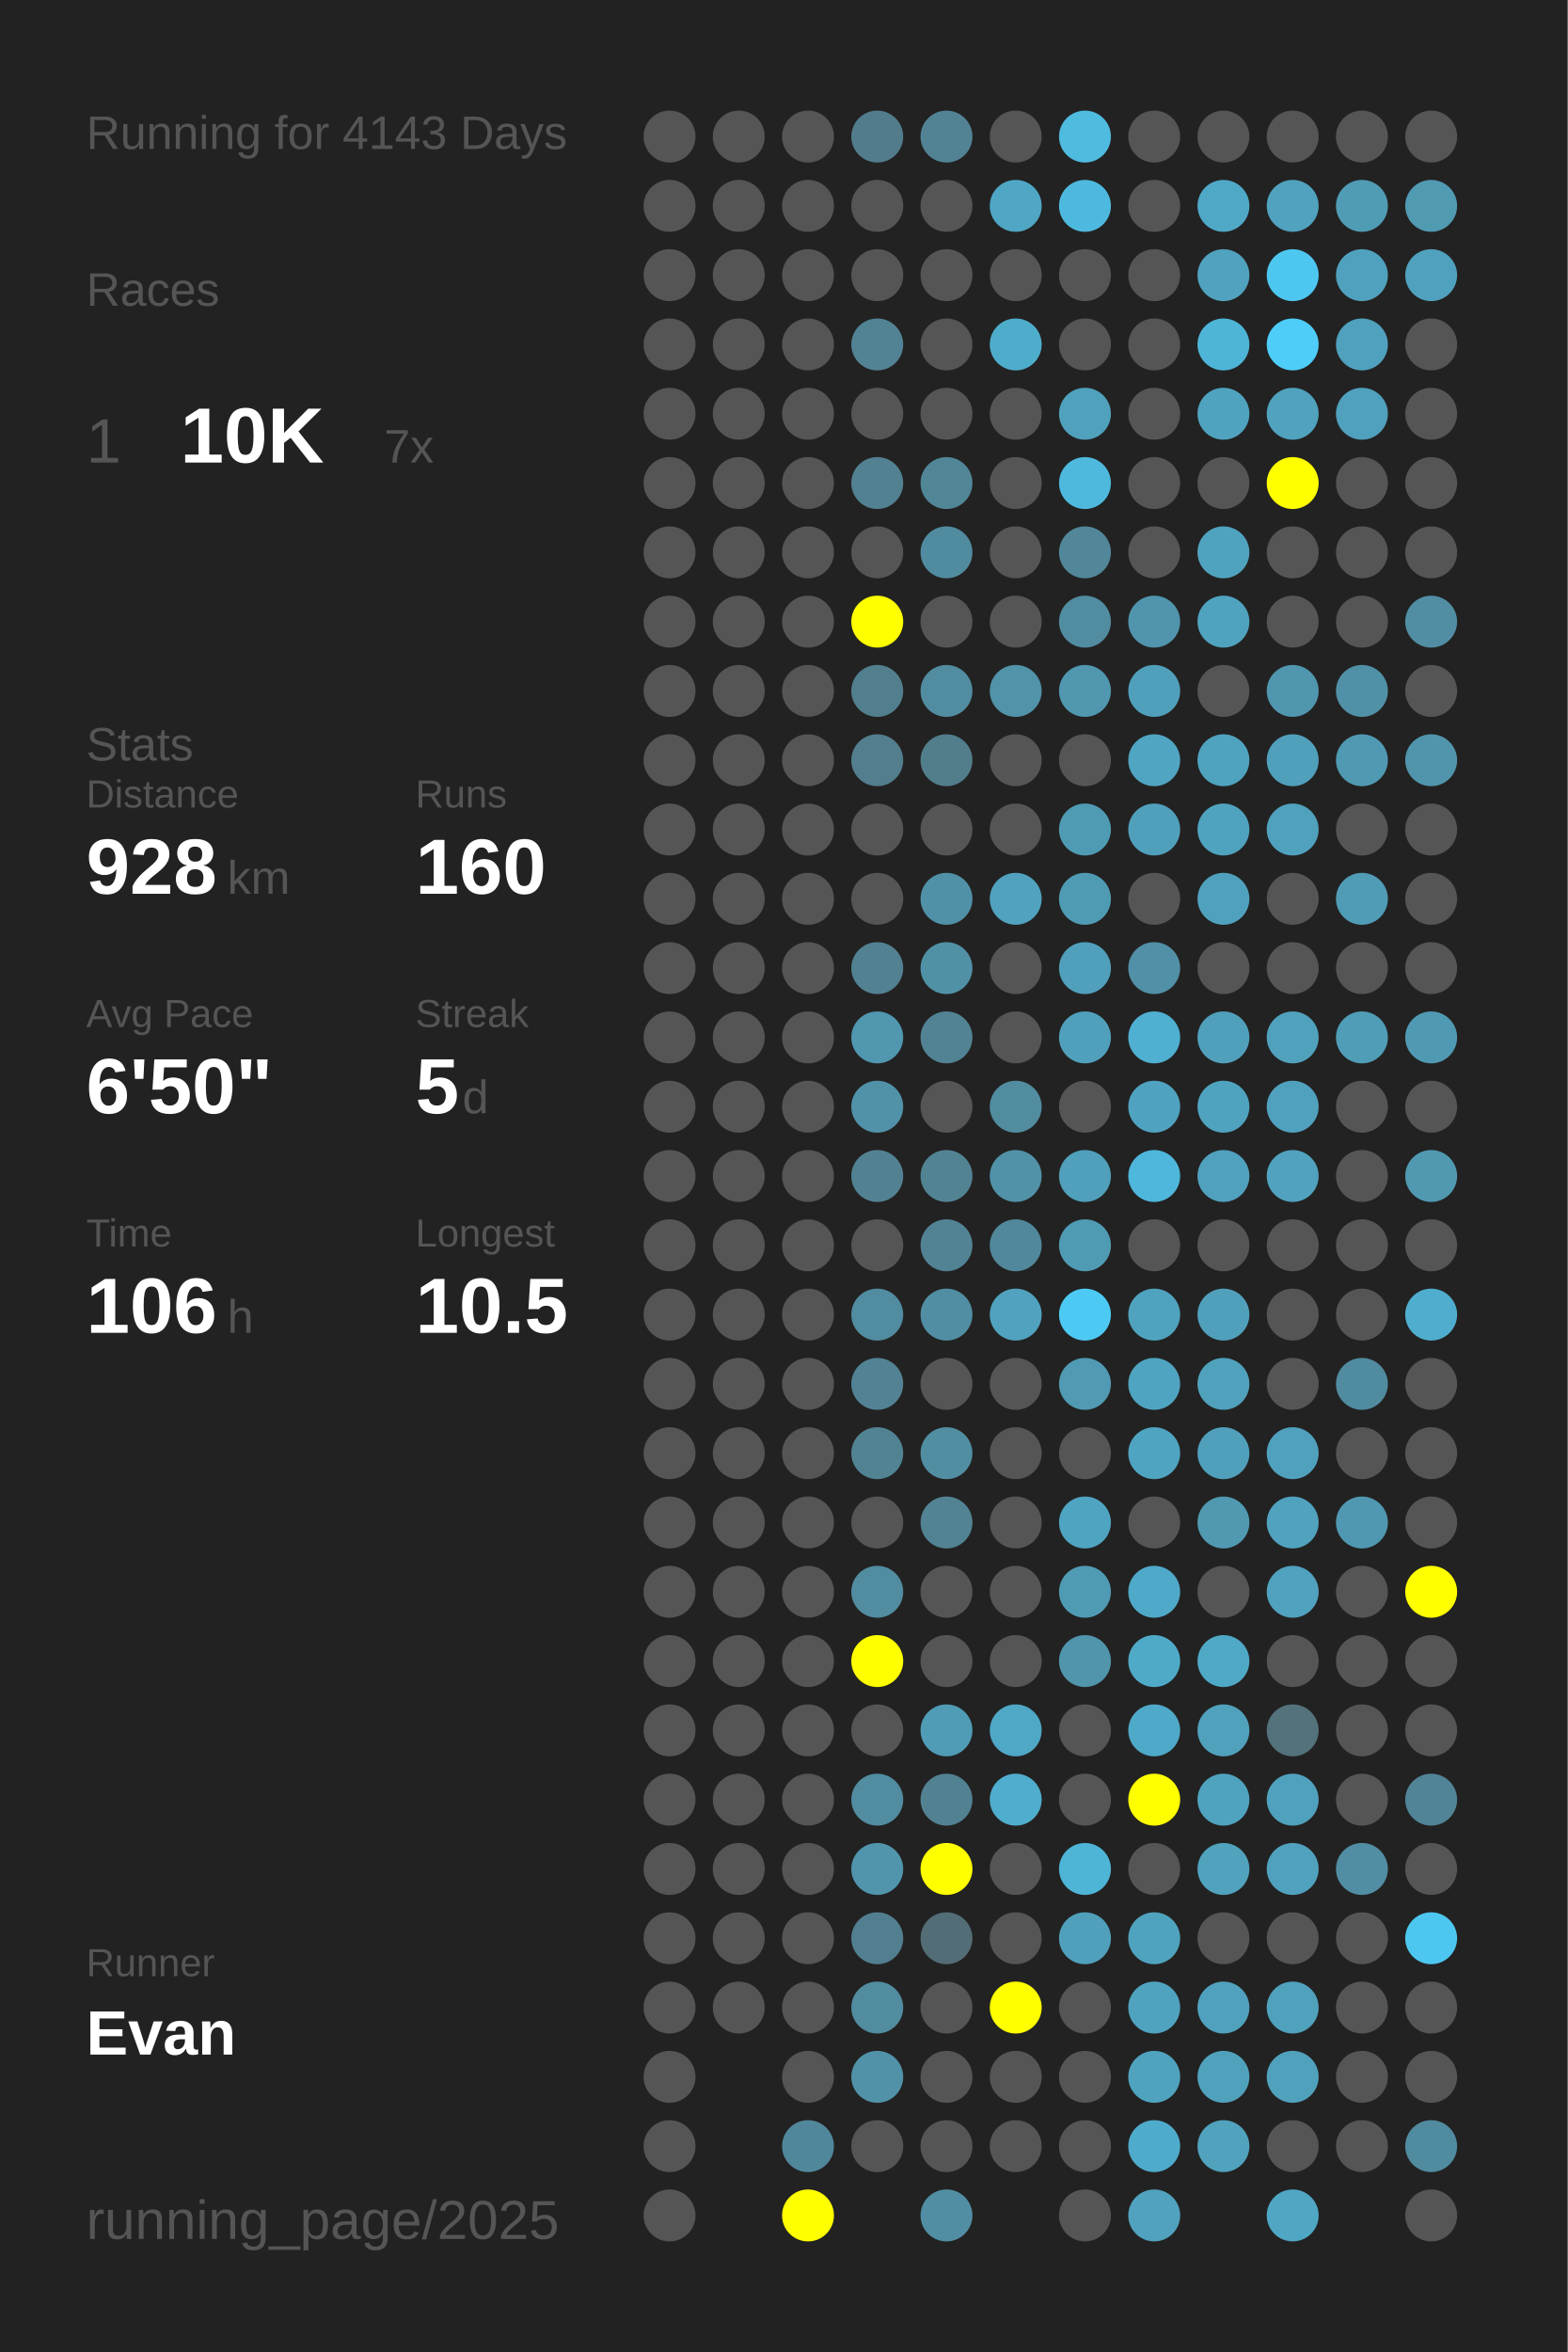
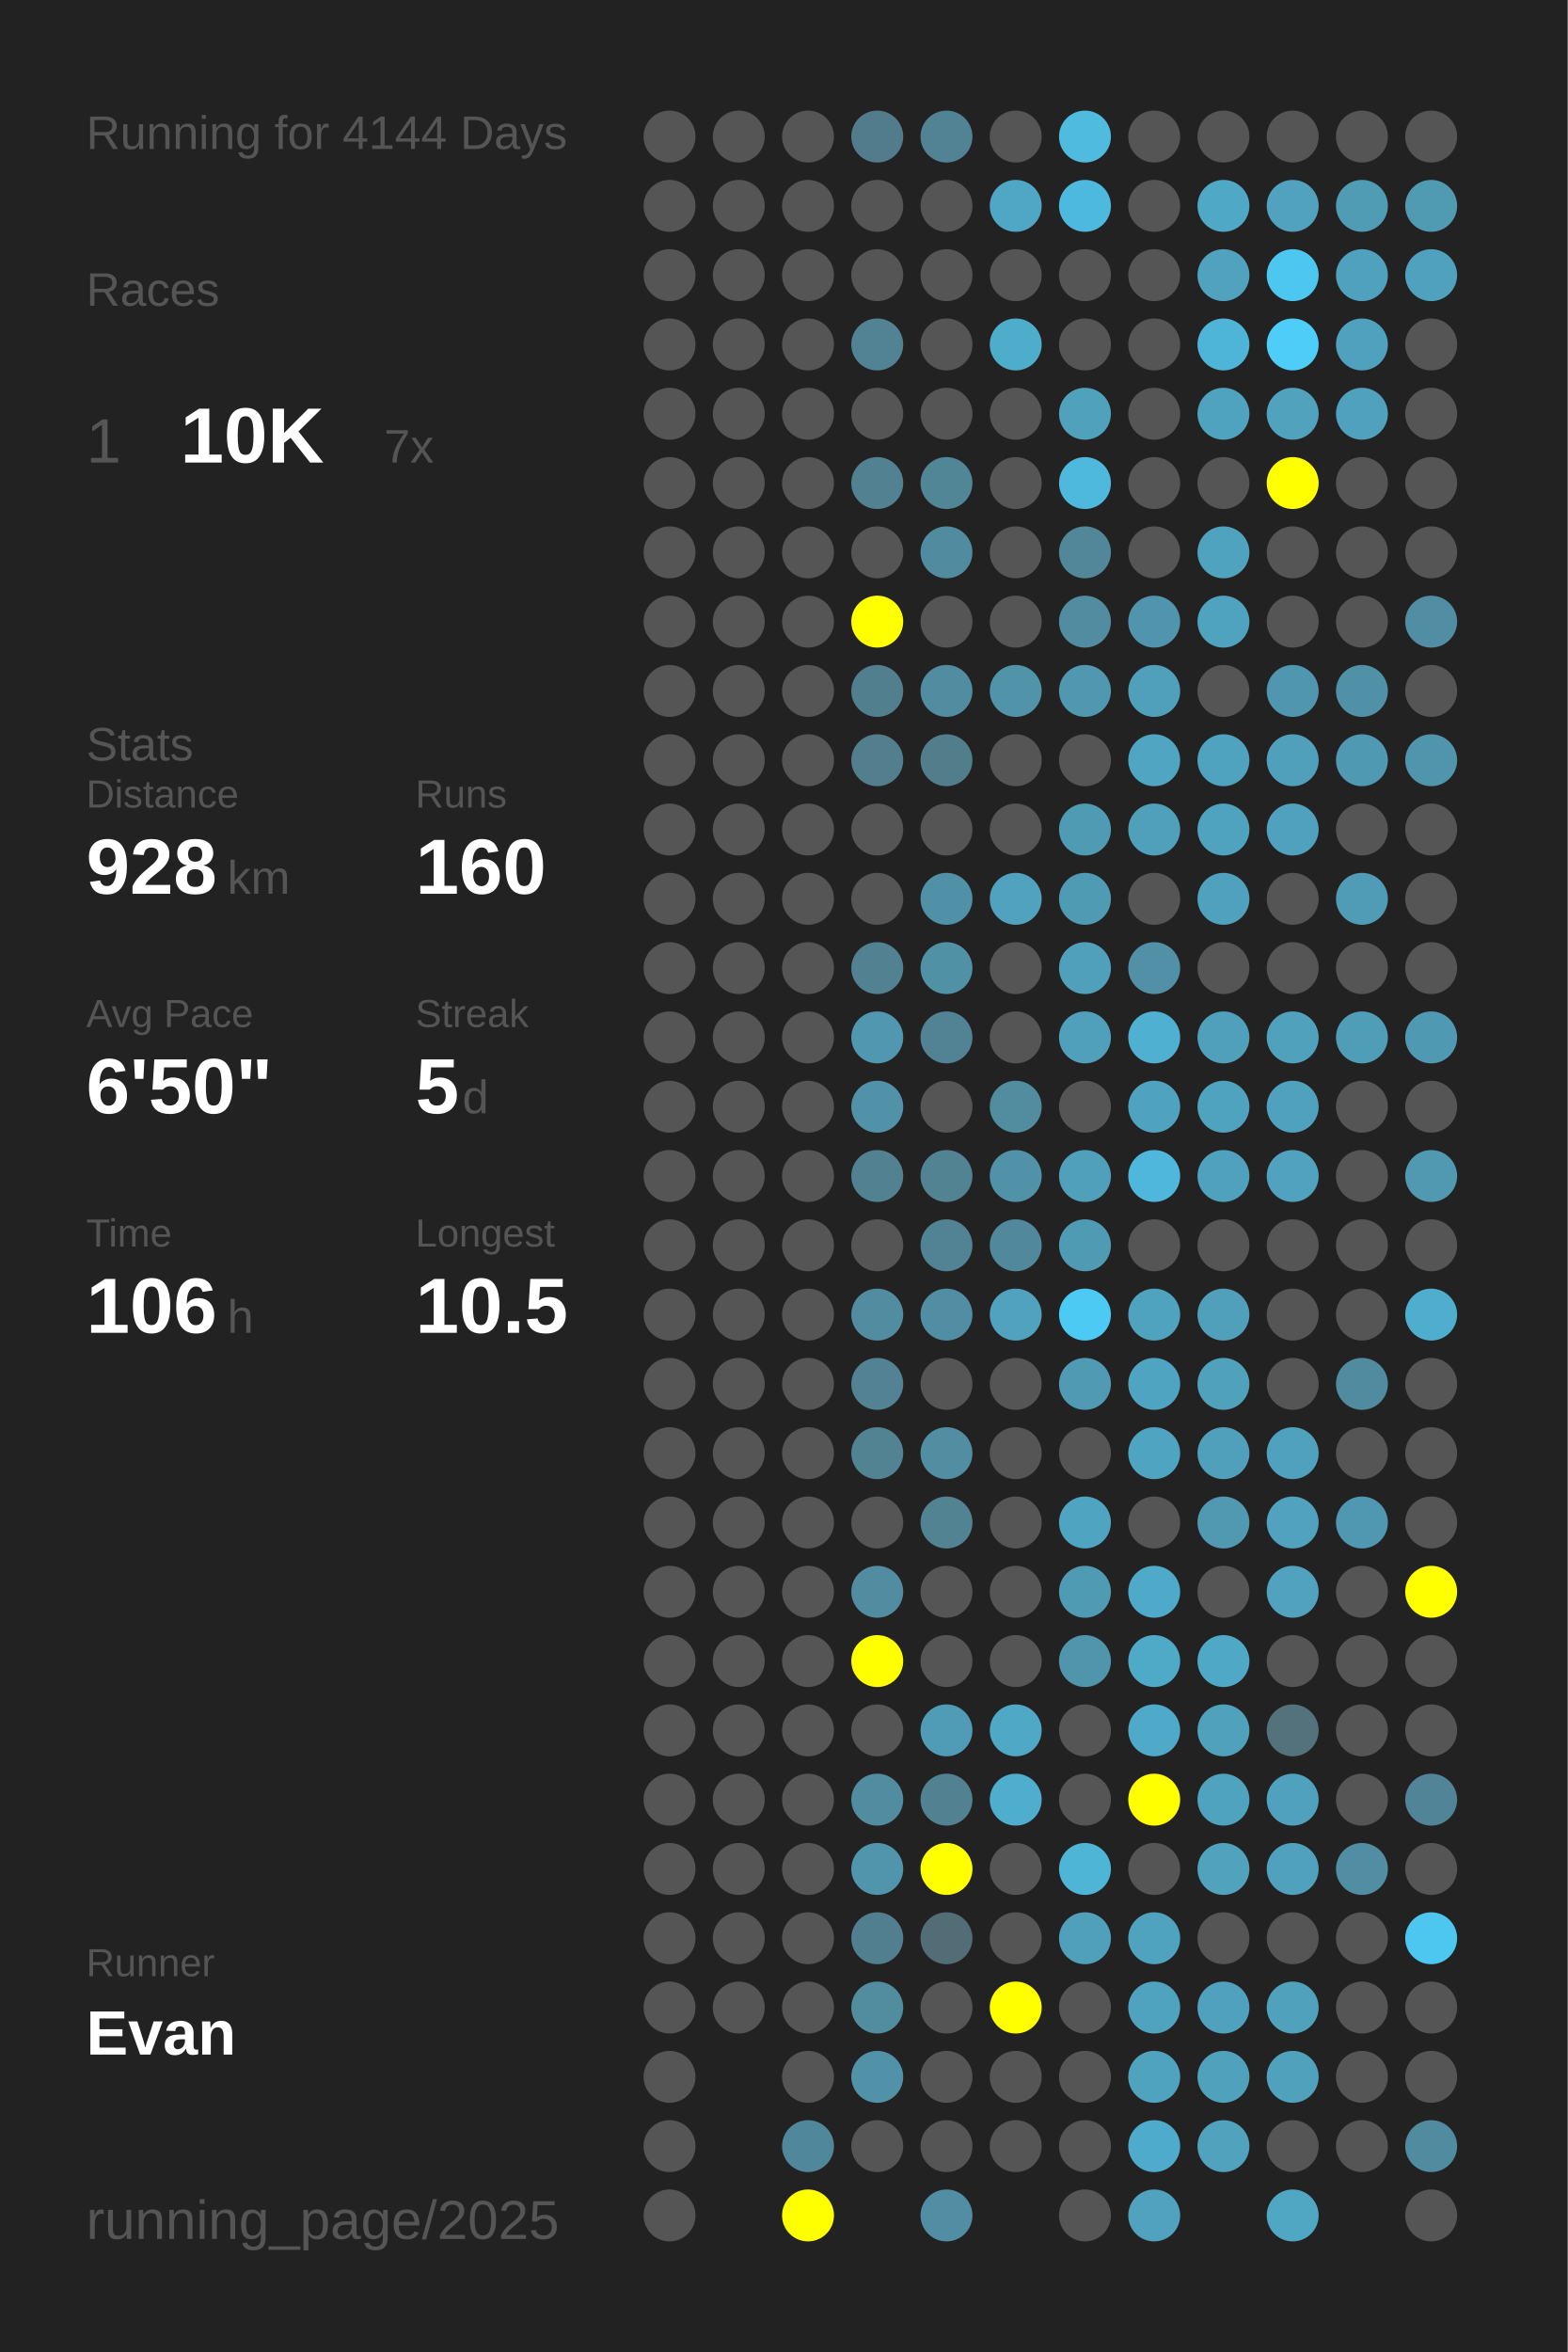
<svg xmlns="http://www.w3.org/2000/svg" baseProfile="full" height="300mm" version="1.1" viewBox="0,0,200,300" width="200mm">
  <defs />
  <rect fill="#222222" height="300" width="200" x="0" y="0" />
-   <text fill="#555555" style="font-size:6px; font-family:Arial;" x="11" y="19">Running for 4143 Days</text>
+   <text fill="#555555" style="font-size:6px; font-family:Arial;" x="11" y="19">Running for 4144 Days</text>
  <text fill="#555555" style="font-size:6px; font-family:Arial;" x="11" y="39">Races</text>
  <text fill="#555555" style="font-size:8px; font-family:Arial;" x="11" y="59">1</text>
  <text fill="#FFFFFF" style="font-size:10px; font-family:Arial; font-weight:bold;" x="23" y="59">10K</text>
  <text fill="#555555" style="font-size:6px; font-family:Arial;" x="49" y="59">7x</text>
  <text fill="#555555" style="font-size:6px; font-family:Arial;" x="11" y="97">Stats</text>
  <text fill="#555555" style="font-size:5px; font-family:Arial;" x="11" y="103">Distance</text>
  <text fill="#FFFFFF" style="font-size:10px; font-family:Arial; font-weight:bold;" x="11" y="114">928</text>
  <text fill="#555555" style="font-size:6px; font-family:Arial;" x="29" y="114">km</text>
  <text fill="#555555" style="font-size:5px; font-family:Arial;" x="53" y="103">Runs</text>
  <text fill="#FFFFFF" style="font-size:10px; font-family:Arial; font-weight:bold;" x="53" y="114">160</text>
  <text fill="#555555" style="font-size:5px; font-family:Arial;" x="11" y="131">Avg Pace</text>
  <text fill="#FFFFFF" style="font-size:10px; font-family:Arial; font-weight:bold;" x="11" y="142">6'50"</text>
  <text fill="#555555" style="font-size:5px; font-family:Arial;" x="53" y="131">Streak</text>
  <text fill="#FFFFFF" style="font-size:10px; font-family:Arial; font-weight:bold;" x="53" y="142">5</text>
  <text fill="#555555" style="font-size:6px; font-family:Arial;" x="59" y="142">d</text>
  <text fill="#555555" style="font-size:5px; font-family:Arial;" x="11" y="159">Time</text>
  <text fill="#FFFFFF" style="font-size:10px; font-family:Arial; font-weight:bold;" x="11" y="170">106</text>
  <text fill="#555555" style="font-size:6px; font-family:Arial;" x="29" y="170">h</text>
  <text fill="#555555" style="font-size:5px; font-family:Arial;" x="53" y="159">Longest</text>
  <text fill="#FFFFFF" style="font-size:10px; font-family:Arial; font-weight:bold;" x="53" y="170">10.5</text>
  <text fill="#555555" style="font-size:5px; font-family:Arial;" x="11" y="252.065">Runner</text>
  <text fill="#FFFFFF" style="font-size:8px; font-family:Arial; font-weight:bold;" x="11" y="262.065">Evan</text>
  <text fill="#555555" style="font-size:7px; font-family:Arial;" x="11" y="285.581">running_page/2025</text>
  <circle cx="85.417" cy="17.419" fill="#555555" r="3.312" />
  <circle cx="85.417" cy="26.258" fill="#555555" r="3.312" />
  <circle cx="85.417" cy="35.097" fill="#555555" r="3.312" />
  <circle cx="85.417" cy="43.935" fill="#555555" r="3.312" />
  <circle cx="85.417" cy="52.774" fill="#555555" r="3.312" />
  <circle cx="85.417" cy="61.613" fill="#555555" r="3.312" />
  <circle cx="85.417" cy="70.452" fill="#555555" r="3.312" />
  <circle cx="85.417" cy="79.29" fill="#555555" r="3.312" />
  <circle cx="85.417" cy="88.129" fill="#555555" r="3.312" />
  <circle cx="85.417" cy="96.968" fill="#555555" r="3.312" />
  <circle cx="85.417" cy="105.806" fill="#555555" r="3.312" />
  <circle cx="85.417" cy="114.645" fill="#555555" r="3.312" />
  <circle cx="85.417" cy="123.484" fill="#555555" r="3.312" />
  <circle cx="85.417" cy="132.323" fill="#555555" r="3.312" />
  <circle cx="85.417" cy="141.161" fill="#555555" r="3.312" />
  <circle cx="85.417" cy="150" fill="#555555" r="3.312" />
  <circle cx="85.417" cy="158.839" fill="#555555" r="3.312" />
  <circle cx="85.417" cy="167.677" fill="#555555" r="3.312" />
  <circle cx="85.417" cy="176.516" fill="#555555" r="3.312" />
  <circle cx="85.417" cy="185.355" fill="#555555" r="3.312" />
  <circle cx="85.417" cy="194.194" fill="#555555" r="3.312" />
  <circle cx="85.417" cy="203.032" fill="#555555" r="3.312" />
  <circle cx="85.417" cy="211.871" fill="#555555" r="3.312" />
  <circle cx="85.417" cy="220.71" fill="#555555" r="3.312" />
  <circle cx="85.417" cy="229.548" fill="#555555" r="3.312" />
  <circle cx="85.417" cy="238.387" fill="#555555" r="3.312" />
  <circle cx="85.417" cy="247.226" fill="#555555" r="3.312" />
  <circle cx="85.417" cy="256.065" fill="#555555" r="3.312" />
  <circle cx="85.417" cy="264.903" fill="#555555" r="3.312" />
  <circle cx="85.417" cy="273.742" fill="#555555" r="3.312" />
  <circle cx="85.417" cy="282.581" fill="#555555" r="3.312" />
  <circle cx="94.25" cy="17.419" fill="#555555" r="3.312" />
  <circle cx="94.25" cy="26.258" fill="#555555" r="3.312" />
  <circle cx="94.25" cy="35.097" fill="#555555" r="3.312" />
  <circle cx="94.25" cy="43.935" fill="#555555" r="3.312" />
  <circle cx="94.25" cy="52.774" fill="#555555" r="3.312" />
  <circle cx="94.25" cy="61.613" fill="#555555" r="3.312" />
  <circle cx="94.25" cy="70.452" fill="#555555" r="3.312" />
  <circle cx="94.25" cy="79.29" fill="#555555" r="3.312" />
  <circle cx="94.25" cy="88.129" fill="#555555" r="3.312" />
  <circle cx="94.25" cy="96.968" fill="#555555" r="3.312" />
  <circle cx="94.25" cy="105.806" fill="#555555" r="3.312" />
  <circle cx="94.25" cy="114.645" fill="#555555" r="3.312" />
  <circle cx="94.25" cy="123.484" fill="#555555" r="3.312" />
  <circle cx="94.25" cy="132.323" fill="#555555" r="3.312" />
  <circle cx="94.25" cy="141.161" fill="#555555" r="3.312" />
  <circle cx="94.25" cy="150" fill="#555555" r="3.312" />
  <circle cx="94.25" cy="158.839" fill="#555555" r="3.312" />
  <circle cx="94.25" cy="167.677" fill="#555555" r="3.312" />
  <circle cx="94.25" cy="176.516" fill="#555555" r="3.312" />
  <circle cx="94.25" cy="185.355" fill="#555555" r="3.312" />
  <circle cx="94.25" cy="194.194" fill="#555555" r="3.312" />
  <circle cx="94.25" cy="203.032" fill="#555555" r="3.312" />
  <circle cx="94.25" cy="211.871" fill="#555555" r="3.312" />
  <circle cx="94.25" cy="220.71" fill="#555555" r="3.312" />
  <circle cx="94.25" cy="229.548" fill="#555555" r="3.312" />
  <circle cx="94.25" cy="238.387" fill="#555555" r="3.312" />
  <circle cx="94.25" cy="247.226" fill="#555555" r="3.312" />
  <circle cx="94.25" cy="256.065" fill="#555555" r="3.312" />
  <circle cx="103.083" cy="17.419" fill="#555555" r="3.312" />
  <circle cx="103.083" cy="26.258" fill="#555555" r="3.312" />
  <circle cx="103.083" cy="35.097" fill="#555555" r="3.312" />
  <circle cx="103.083" cy="43.935" fill="#555555" r="3.312" />
  <circle cx="103.083" cy="52.774" fill="#555555" r="3.312" />
  <circle cx="103.083" cy="61.613" fill="#555555" r="3.312" />
  <circle cx="103.083" cy="70.452" fill="#555555" r="3.312" />
  <circle cx="103.083" cy="79.29" fill="#555555" r="3.312" />
  <circle cx="103.083" cy="88.129" fill="#555555" r="3.312" />
  <circle cx="103.083" cy="96.968" fill="#555555" r="3.312" />
  <circle cx="103.083" cy="105.806" fill="#555555" r="3.312" />
  <circle cx="103.083" cy="114.645" fill="#555555" r="3.312" />
  <circle cx="103.083" cy="123.484" fill="#555555" r="3.312" />
  <circle cx="103.083" cy="132.323" fill="#555555" r="3.312" />
  <circle cx="103.083" cy="141.161" fill="#555555" r="3.312" />
  <circle cx="103.083" cy="150" fill="#555555" r="3.312" />
  <circle cx="103.083" cy="158.839" fill="#555555" r="3.312" />
  <circle cx="103.083" cy="167.677" fill="#555555" r="3.312" />
  <circle cx="103.083" cy="176.516" fill="#555555" r="3.312" />
  <circle cx="103.083" cy="185.355" fill="#555555" r="3.312" />
  <circle cx="103.083" cy="194.194" fill="#555555" r="3.312" />
  <circle cx="103.083" cy="203.032" fill="#555555" r="3.312" />
  <circle cx="103.083" cy="211.871" fill="#555555" r="3.312" />
  <circle cx="103.083" cy="220.71" fill="#555555" r="3.312" />
  <circle cx="103.083" cy="229.548" fill="#555555" r="3.312" />
  <circle cx="103.083" cy="238.387" fill="#555555" r="3.312" />
  <circle cx="103.083" cy="247.226" fill="#555555" r="3.312" />
  <circle cx="103.083" cy="256.065" fill="#555555" r="3.312" />
  <circle cx="103.083" cy="264.903" fill="#555555" r="3.312" />
  <circle cx="103.083" cy="273.742" fill="#51879a" r="3.312" />
  <circle cx="103.083" cy="282.581" fill="#FFFF00" r="3.312" />
  <circle cx="111.917" cy="17.419" fill="#527c8b" r="3.312" />
  <circle cx="111.917" cy="26.258" fill="#555555" r="3.312" />
  <circle cx="111.917" cy="35.097" fill="#555555" r="3.312" />
  <circle cx="111.917" cy="43.935" fill="#528394" r="3.312" />
  <circle cx="111.917" cy="52.774" fill="#555555" r="3.312" />
  <circle cx="111.917" cy="61.613" fill="#528191" r="3.312" />
  <circle cx="111.917" cy="70.452" fill="#555555" r="3.312" />
  <circle cx="111.917" cy="79.29" fill="#FFFF00" r="3.312" />
  <circle cx="111.917" cy="88.129" fill="#527f8e" r="3.312" />
  <circle cx="111.917" cy="96.968" fill="#527e8d" r="3.312" />
  <circle cx="111.917" cy="105.806" fill="#555555" r="3.312" />
  <circle cx="111.917" cy="114.645" fill="#555555" r="3.312" />
  <circle cx="111.917" cy="123.484" fill="#528191" r="3.312" />
  <circle cx="111.917" cy="132.323" fill="#5097af" r="3.312" />
  <circle cx="111.917" cy="141.161" fill="#5192a9" r="3.312" />
  <circle cx="111.917" cy="150" fill="#528292" r="3.312" />
  <circle cx="111.917" cy="158.839" fill="#555555" r="3.312" />
  <circle cx="111.917" cy="167.677" fill="#518ca0" r="3.312" />
  <circle cx="111.917" cy="176.516" fill="#528293" r="3.312" />
  <circle cx="111.917" cy="185.355" fill="#528393" r="3.312" />
  <circle cx="111.917" cy="194.194" fill="#555555" r="3.312" />
  <circle cx="111.917" cy="203.032" fill="#518ca0" r="3.312" />
  <circle cx="111.917" cy="211.871" fill="#FFFF00" r="3.312" />
  <circle cx="111.917" cy="220.71" fill="#555555" r="3.312" />
  <circle cx="111.917" cy="229.548" fill="#518ca0" r="3.312" />
  <circle cx="111.917" cy="238.387" fill="#5095ac" r="3.312" />
  <circle cx="111.917" cy="247.226" fill="#527f8f" r="3.312" />
  <circle cx="111.917" cy="256.065" fill="#518c9f" r="3.312" />
  <circle cx="111.917" cy="264.903" fill="#5192a9" r="3.312" />
  <circle cx="111.917" cy="273.742" fill="#555555" r="3.312" />
  <circle cx="120.75" cy="17.419" fill="#528394" r="3.312" />
  <circle cx="120.75" cy="26.258" fill="#555555" r="3.312" />
  <circle cx="120.75" cy="35.097" fill="#555555" r="3.312" />
  <circle cx="120.75" cy="43.935" fill="#555555" r="3.312" />
  <circle cx="120.75" cy="52.774" fill="#555555" r="3.312" />
  <circle cx="120.75" cy="61.613" fill="#518697" r="3.312" />
  <circle cx="120.75" cy="70.452" fill="#518b9f" r="3.312" />
  <circle cx="120.75" cy="79.29" fill="#555555" r="3.312" />
  <circle cx="120.75" cy="88.129" fill="#518ca0" r="3.312" />
  <circle cx="120.75" cy="96.968" fill="#527d8b" r="3.312" />
  <circle cx="120.75" cy="105.806" fill="#555555" r="3.312" />
  <circle cx="120.75" cy="114.645" fill="#5191a7" r="3.312" />
  <circle cx="120.75" cy="123.484" fill="#5191a6" r="3.312" />
  <circle cx="120.75" cy="132.323" fill="#528394" r="3.312" />
  <circle cx="120.75" cy="141.161" fill="#555555" r="3.312" />
  <circle cx="120.75" cy="150" fill="#528393" r="3.312" />
  <circle cx="120.75" cy="158.839" fill="#518394" r="3.312" />
  <circle cx="120.75" cy="167.677" fill="#518ea3" r="3.312" />
  <circle cx="120.75" cy="176.516" fill="#555555" r="3.312" />
  <circle cx="120.75" cy="185.355" fill="#518ea2" r="3.312" />
  <circle cx="120.75" cy="194.194" fill="#528393" r="3.312" />
  <circle cx="120.75" cy="203.032" fill="#555555" r="3.312" />
  <circle cx="120.75" cy="211.871" fill="#555555" r="3.312" />
  <circle cx="120.75" cy="220.71" fill="#509cb6" r="3.312" />
  <circle cx="120.75" cy="229.548" fill="#528191" r="3.312" />
  <circle cx="120.75" cy="238.387" fill="#FFFF00" r="3.312" />
  <circle cx="120.75" cy="247.226" fill="#536d76" r="3.312" />
  <circle cx="120.75" cy="256.065" fill="#555555" r="3.312" />
  <circle cx="120.75" cy="264.903" fill="#555555" r="3.312" />
  <circle cx="120.75" cy="273.742" fill="#555555" r="3.312" />
  <circle cx="120.75" cy="282.581" fill="#518ea3" r="3.312" />
  <circle cx="129.583" cy="17.419" fill="#555555" r="3.312" />
  <circle cx="129.583" cy="26.258" fill="#4fa7c5" r="3.312" />
  <circle cx="129.583" cy="35.097" fill="#555555" r="3.312" />
  <circle cx="129.583" cy="43.935" fill="#4fadcc" r="3.312" />
  <circle cx="129.583" cy="52.774" fill="#555555" r="3.312" />
  <circle cx="129.583" cy="61.613" fill="#555555" r="3.312" />
  <circle cx="129.583" cy="70.452" fill="#555555" r="3.312" />
  <circle cx="129.583" cy="79.29" fill="#555555" r="3.312" />
  <circle cx="129.583" cy="88.129" fill="#5193a9" r="3.312" />
  <circle cx="129.583" cy="96.968" fill="#555555" r="3.312" />
  <circle cx="129.583" cy="105.806" fill="#555555" r="3.312" />
  <circle cx="129.583" cy="114.645" fill="#50a2be" r="3.312" />
  <circle cx="129.583" cy="123.484" fill="#555555" r="3.312" />
  <circle cx="129.583" cy="132.323" fill="#555555" r="3.312" />
  <circle cx="129.583" cy="141.161" fill="#518c9f" r="3.312" />
  <circle cx="129.583" cy="150" fill="#5192a8" r="3.312" />
  <circle cx="129.583" cy="158.839" fill="#51889b" r="3.312" />
  <circle cx="129.583" cy="167.677" fill="#50a2be" r="3.312" />
  <circle cx="129.583" cy="176.516" fill="#555555" r="3.312" />
  <circle cx="129.583" cy="185.355" fill="#555555" r="3.312" />
  <circle cx="129.583" cy="194.194" fill="#555555" r="3.312" />
  <circle cx="129.583" cy="203.032" fill="#555555" r="3.312" />
  <circle cx="129.583" cy="211.871" fill="#555555" r="3.312" />
  <circle cx="129.583" cy="220.71" fill="#4fa8c6" r="3.312" />
  <circle cx="129.583" cy="229.548" fill="#4fadcd" r="3.312" />
  <circle cx="129.583" cy="238.387" fill="#555555" r="3.312" />
  <circle cx="129.583" cy="247.226" fill="#555555" r="3.312" />
  <circle cx="129.583" cy="256.065" fill="#FFFF00" r="3.312" />
  <circle cx="129.583" cy="264.903" fill="#555555" r="3.312" />
  <circle cx="129.583" cy="273.742" fill="#555555" r="3.312" />
  <circle cx="138.417" cy="17.419" fill="#4ebbdf" r="3.312" />
  <circle cx="138.417" cy="26.258" fill="#4eb9de" r="3.312" />
  <circle cx="138.417" cy="35.097" fill="#555555" r="3.312" />
  <circle cx="138.417" cy="43.935" fill="#555555" r="3.312" />
  <circle cx="138.417" cy="52.774" fill="#50a1bc" r="3.312" />
  <circle cx="138.417" cy="61.613" fill="#4eb9dd" r="3.312" />
  <circle cx="138.417" cy="70.452" fill="#518799" r="3.312" />
  <circle cx="138.417" cy="79.29" fill="#518ca0" r="3.312" />
  <circle cx="138.417" cy="88.129" fill="#5097af" r="3.312" />
  <circle cx="138.417" cy="96.968" fill="#555555" r="3.312" />
  <circle cx="138.417" cy="105.806" fill="#509bb4" r="3.312" />
  <circle cx="138.417" cy="114.645" fill="#509bb4" r="3.312" />
  <circle cx="138.417" cy="123.484" fill="#50a0bc" r="3.312" />
  <circle cx="138.417" cy="132.323" fill="#50a0bc" r="3.312" />
  <circle cx="138.417" cy="141.161" fill="#555555" r="3.312" />
  <circle cx="138.417" cy="150" fill="#50a0bb" r="3.312" />
  <circle cx="138.417" cy="158.839" fill="#509bb4" r="3.312" />
  <circle cx="138.417" cy="167.677" fill="#4dcaf4" r="3.312" />
  <circle cx="138.417" cy="176.516" fill="#509ab3" r="3.312" />
  <circle cx="138.417" cy="185.355" fill="#555555" r="3.312" />
  <circle cx="138.417" cy="194.194" fill="#4fa4c1" r="3.312" />
  <circle cx="138.417" cy="203.032" fill="#509bb4" r="3.312" />
  <circle cx="138.417" cy="211.871" fill="#5095ac" r="3.312" />
  <circle cx="138.417" cy="220.71" fill="#555555" r="3.312" />
  <circle cx="138.417" cy="229.548" fill="#555555" r="3.312" />
  <circle cx="138.417" cy="238.387" fill="#4eb5d7" r="3.312" />
  <circle cx="138.417" cy="247.226" fill="#50a0bb" r="3.312" />
  <circle cx="138.417" cy="256.065" fill="#555555" r="3.312" />
  <circle cx="138.417" cy="264.903" fill="#555555" r="3.312" />
  <circle cx="138.417" cy="273.742" fill="#555555" r="3.312" />
  <circle cx="138.417" cy="282.581" fill="#555555" r="3.312" />
  <circle cx="147.25" cy="17.419" fill="#555555" r="3.312" />
  <circle cx="147.25" cy="26.258" fill="#555555" r="3.312" />
  <circle cx="147.25" cy="35.097" fill="#555555" r="3.312" />
  <circle cx="147.25" cy="43.935" fill="#555555" r="3.312" />
  <circle cx="147.25" cy="52.774" fill="#555555" r="3.312" />
  <circle cx="147.25" cy="61.613" fill="#555555" r="3.312" />
  <circle cx="147.25" cy="70.452" fill="#555555" r="3.312" />
  <circle cx="147.25" cy="79.29" fill="#5095ad" r="3.312" />
  <circle cx="147.25" cy="88.129" fill="#50a0bc" r="3.312" />
  <circle cx="147.25" cy="96.968" fill="#4fa5c2" r="3.312" />
  <circle cx="147.25" cy="105.806" fill="#50a0bc" r="3.312" />
  <circle cx="147.25" cy="114.645" fill="#555555" r="3.312" />
  <circle cx="147.25" cy="123.484" fill="#5190a6" r="3.312" />
  <circle cx="147.25" cy="132.323" fill="#4fb0d1" r="3.312" />
  <circle cx="147.25" cy="141.161" fill="#4fa3c0" r="3.312" />
  <circle cx="147.25" cy="150" fill="#4eb7db" r="3.312" />
  <circle cx="147.25" cy="158.839" fill="#555555" r="3.312" />
  <circle cx="147.25" cy="167.677" fill="#4fa3bf" r="3.312" />
  <circle cx="147.25" cy="176.516" fill="#4fa5c1" r="3.312" />
  <circle cx="147.25" cy="185.355" fill="#4fa4c1" r="3.312" />
  <circle cx="147.25" cy="194.194" fill="#555555" r="3.312" />
  <circle cx="147.25" cy="203.032" fill="#4fa9c8" r="3.312" />
  <circle cx="147.25" cy="211.871" fill="#4faac8" r="3.312" />
  <circle cx="147.25" cy="220.71" fill="#4fa9c8" r="3.312" />
  <circle cx="147.25" cy="229.548" fill="#FFFF00" r="3.312" />
  <circle cx="147.25" cy="238.387" fill="#555555" r="3.312" />
  <circle cx="147.25" cy="247.226" fill="#4fa3bf" r="3.312" />
  <circle cx="147.25" cy="256.065" fill="#4fa3bf" r="3.312" />
  <circle cx="147.25" cy="264.903" fill="#4fa3bf" r="3.312" />
  <circle cx="147.25" cy="273.742" fill="#4fabcb" r="3.312" />
  <circle cx="147.25" cy="282.581" fill="#50a2be" r="3.312" />
  <circle cx="156.083" cy="17.419" fill="#555555" r="3.312" />
  <circle cx="156.083" cy="26.258" fill="#4fa8c6" r="3.312" />
  <circle cx="156.083" cy="35.097" fill="#50a2be" r="3.312" />
  <circle cx="156.083" cy="43.935" fill="#4eb5d8" r="3.312" />
  <circle cx="156.083" cy="52.774" fill="#4fa3bf" r="3.312" />
  <circle cx="156.083" cy="61.613" fill="#555555" r="3.312" />
  <circle cx="156.083" cy="70.452" fill="#50a3bf" r="3.312" />
  <circle cx="156.083" cy="79.29" fill="#4fa3bf" r="3.312" />
  <circle cx="156.083" cy="88.129" fill="#555555" r="3.312" />
  <circle cx="156.083" cy="96.968" fill="#4fa3bf" r="3.312" />
  <circle cx="156.083" cy="105.806" fill="#4fa3bf" r="3.312" />
  <circle cx="156.083" cy="114.645" fill="#50a1bd" r="3.312" />
  <circle cx="156.083" cy="123.484" fill="#555555" r="3.312" />
  <circle cx="156.083" cy="132.323" fill="#50a0bb" r="3.312" />
  <circle cx="156.083" cy="141.161" fill="#4fa3bf" r="3.312" />
  <circle cx="156.083" cy="150" fill="#50a1bd" r="3.312" />
  <circle cx="156.083" cy="158.839" fill="#555555" r="3.312" />
  <circle cx="156.083" cy="167.677" fill="#50a0bc" r="3.312" />
  <circle cx="156.083" cy="176.516" fill="#50a1bc" r="3.312" />
  <circle cx="156.083" cy="185.355" fill="#50a0bb" r="3.312" />
  <circle cx="156.083" cy="194.194" fill="#5099b1" r="3.312" />
  <circle cx="156.083" cy="203.032" fill="#555555" r="3.312" />
  <circle cx="156.083" cy="211.871" fill="#4fa8c6" r="3.312" />
  <circle cx="156.083" cy="220.71" fill="#50a1bc" r="3.312" />
  <circle cx="156.083" cy="229.548" fill="#4fa3bf" r="3.312" />
  <circle cx="156.083" cy="238.387" fill="#50a2bd" r="3.312" />
  <circle cx="156.083" cy="247.226" fill="#555555" r="3.312" />
  <circle cx="156.083" cy="256.065" fill="#50a1bd" r="3.312" />
  <circle cx="156.083" cy="264.903" fill="#50a1bc" r="3.312" />
  <circle cx="156.083" cy="273.742" fill="#50a2bd" r="3.312" />
  <circle cx="164.917" cy="17.419" fill="#555555" r="3.312" />
  <circle cx="164.917" cy="26.258" fill="#50a2be" r="3.312" />
  <circle cx="164.917" cy="35.097" fill="#4dc7f0" r="3.312" />
  <circle cx="164.917" cy="43.935" fill="#4dcdf8" r="3.312" />
  <circle cx="164.917" cy="52.774" fill="#50a2bd" r="3.312" />
  <circle cx="164.917" cy="61.613" fill="#FFFF00" r="3.312" />
  <circle cx="164.917" cy="70.452" fill="#555555" r="3.312" />
  <circle cx="164.917" cy="79.29" fill="#555555" r="3.312" />
  <circle cx="164.917" cy="88.129" fill="#5096ae" r="3.312" />
  <circle cx="164.917" cy="96.968" fill="#50a0bc" r="3.312" />
  <circle cx="164.917" cy="105.806" fill="#50a1bd" r="3.312" />
  <circle cx="164.917" cy="114.645" fill="#555555" r="3.312" />
  <circle cx="164.917" cy="123.484" fill="#555555" r="3.312" />
  <circle cx="164.917" cy="132.323" fill="#50a1bc" r="3.312" />
  <circle cx="164.917" cy="141.161" fill="#50a1bd" r="3.312" />
  <circle cx="164.917" cy="150" fill="#50a2be" r="3.312" />
  <circle cx="164.917" cy="158.839" fill="#555555" r="3.312" />
  <circle cx="164.917" cy="167.677" fill="#555555" r="3.312" />
  <circle cx="164.917" cy="176.516" fill="#555555" r="3.312" />
  <circle cx="164.917" cy="185.355" fill="#50a1bd" r="3.312" />
  <circle cx="164.917" cy="194.194" fill="#50a2be" r="3.312" />
  <circle cx="164.917" cy="203.032" fill="#50a2be" r="3.312" />
  <circle cx="164.917" cy="211.871" fill="#555555" r="3.312" />
  <circle cx="164.917" cy="220.71" fill="#53727c" r="3.312" />
  <circle cx="164.917" cy="229.548" fill="#50a1bd" r="3.312" />
  <circle cx="164.917" cy="238.387" fill="#50a1bd" r="3.312" />
  <circle cx="164.917" cy="247.226" fill="#555555" r="3.312" />
  <circle cx="164.917" cy="256.065" fill="#50a1bc" r="3.312" />
  <circle cx="164.917" cy="264.903" fill="#50a1bc" r="3.312" />
  <circle cx="164.917" cy="273.742" fill="#555555" r="3.312" />
  <circle cx="164.917" cy="282.581" fill="#4fa7c4" r="3.312" />
  <circle cx="173.75" cy="17.419" fill="#555555" r="3.312" />
  <circle cx="173.75" cy="26.258" fill="#509cb5" r="3.312" />
  <circle cx="173.75" cy="35.097" fill="#50a1bd" r="3.312" />
  <circle cx="173.75" cy="43.935" fill="#50a1bd" r="3.312" />
  <circle cx="173.75" cy="52.774" fill="#50a1bd" r="3.312" />
  <circle cx="173.75" cy="61.613" fill="#555555" r="3.312" />
  <circle cx="173.75" cy="70.452" fill="#555555" r="3.312" />
  <circle cx="173.75" cy="79.29" fill="#555555" r="3.312" />
  <circle cx="173.75" cy="88.129" fill="#5191a7" r="3.312" />
  <circle cx="173.75" cy="96.968" fill="#5099b2" r="3.312" />
  <circle cx="173.75" cy="105.806" fill="#555555" r="3.312" />
  <circle cx="173.75" cy="114.645" fill="#509cb6" r="3.312" />
  <circle cx="173.75" cy="123.484" fill="#555555" r="3.312" />
  <circle cx="173.75" cy="132.323" fill="#509db7" r="3.312" />
  <circle cx="173.75" cy="141.161" fill="#555555" r="3.312" />
  <circle cx="173.75" cy="150" fill="#555555" r="3.312" />
  <circle cx="173.75" cy="158.839" fill="#555555" r="3.312" />
  <circle cx="173.75" cy="167.677" fill="#555555" r="3.312" />
  <circle cx="173.75" cy="176.516" fill="#518b9f" r="3.312" />
  <circle cx="173.75" cy="185.355" fill="#555555" r="3.312" />
  <circle cx="173.75" cy="194.194" fill="#5098b1" r="3.312" />
  <circle cx="173.75" cy="203.032" fill="#555555" r="3.312" />
  <circle cx="173.75" cy="211.871" fill="#555555" r="3.312" />
  <circle cx="173.75" cy="220.71" fill="#555555" r="3.312" />
  <circle cx="173.75" cy="229.548" fill="#555555" r="3.312" />
  <circle cx="173.75" cy="238.387" fill="#518ea3" r="3.312" />
  <circle cx="173.75" cy="247.226" fill="#555555" r="3.312" />
  <circle cx="173.75" cy="256.065" fill="#555555" r="3.312" />
  <circle cx="173.75" cy="264.903" fill="#555555" r="3.312" />
  <circle cx="173.75" cy="273.742" fill="#555555" r="3.312" />
  <circle cx="182.583" cy="17.419" fill="#555555" r="3.312" />
  <circle cx="182.583" cy="26.258" fill="#509ab2" r="3.312" />
  <circle cx="182.583" cy="35.097" fill="#50a1bd" r="3.312" />
  <circle cx="182.583" cy="43.935" fill="#555555" r="3.312" />
  <circle cx="182.583" cy="52.774" fill="#555555" r="3.312" />
  <circle cx="182.583" cy="61.613" fill="#555555" r="3.312" />
  <circle cx="182.583" cy="70.452" fill="#555555" r="3.312" />
  <circle cx="182.583" cy="79.29" fill="#518ea3" r="3.312" />
  <circle cx="182.583" cy="88.129" fill="#555555" r="3.312" />
  <circle cx="182.583" cy="96.968" fill="#5095ac" r="3.312" />
  <circle cx="182.583" cy="105.806" fill="#555555" r="3.312" />
  <circle cx="182.583" cy="114.645" fill="#555555" r="3.312" />
  <circle cx="182.583" cy="123.484" fill="#555555" r="3.312" />
  <circle cx="182.583" cy="132.323" fill="#5099b2" r="3.312" />
  <circle cx="182.583" cy="141.161" fill="#555555" r="3.312" />
  <circle cx="182.583" cy="150" fill="#5099b1" r="3.312" />
  <circle cx="182.583" cy="158.839" fill="#555555" r="3.312" />
  <circle cx="182.583" cy="167.677" fill="#4faece" r="3.312" />
  <circle cx="182.583" cy="176.516" fill="#555555" r="3.312" />
  <circle cx="182.583" cy="185.355" fill="#555555" r="3.312" />
  <circle cx="182.583" cy="194.194" fill="#555555" r="3.312" />
  <circle cx="182.583" cy="203.032" fill="#FFFF00" r="3.312" />
  <circle cx="182.583" cy="211.871" fill="#555555" r="3.312" />
  <circle cx="182.583" cy="220.71" fill="#555555" r="3.312" />
  <circle cx="182.583" cy="229.548" fill="#518496" r="3.312" />
  <circle cx="182.583" cy="238.387" fill="#555555" r="3.312" />
  <circle cx="182.583" cy="247.226" fill="#4dc7f0" r="3.312" />
  <circle cx="182.583" cy="256.065" fill="#555555" r="3.312" />
  <circle cx="182.583" cy="264.903" fill="#555555" r="3.312" />
  <circle cx="182.583" cy="273.742" fill="#518b9f" r="3.312" />
  <circle cx="182.583" cy="282.581" fill="#555555" r="3.312" />
</svg>
